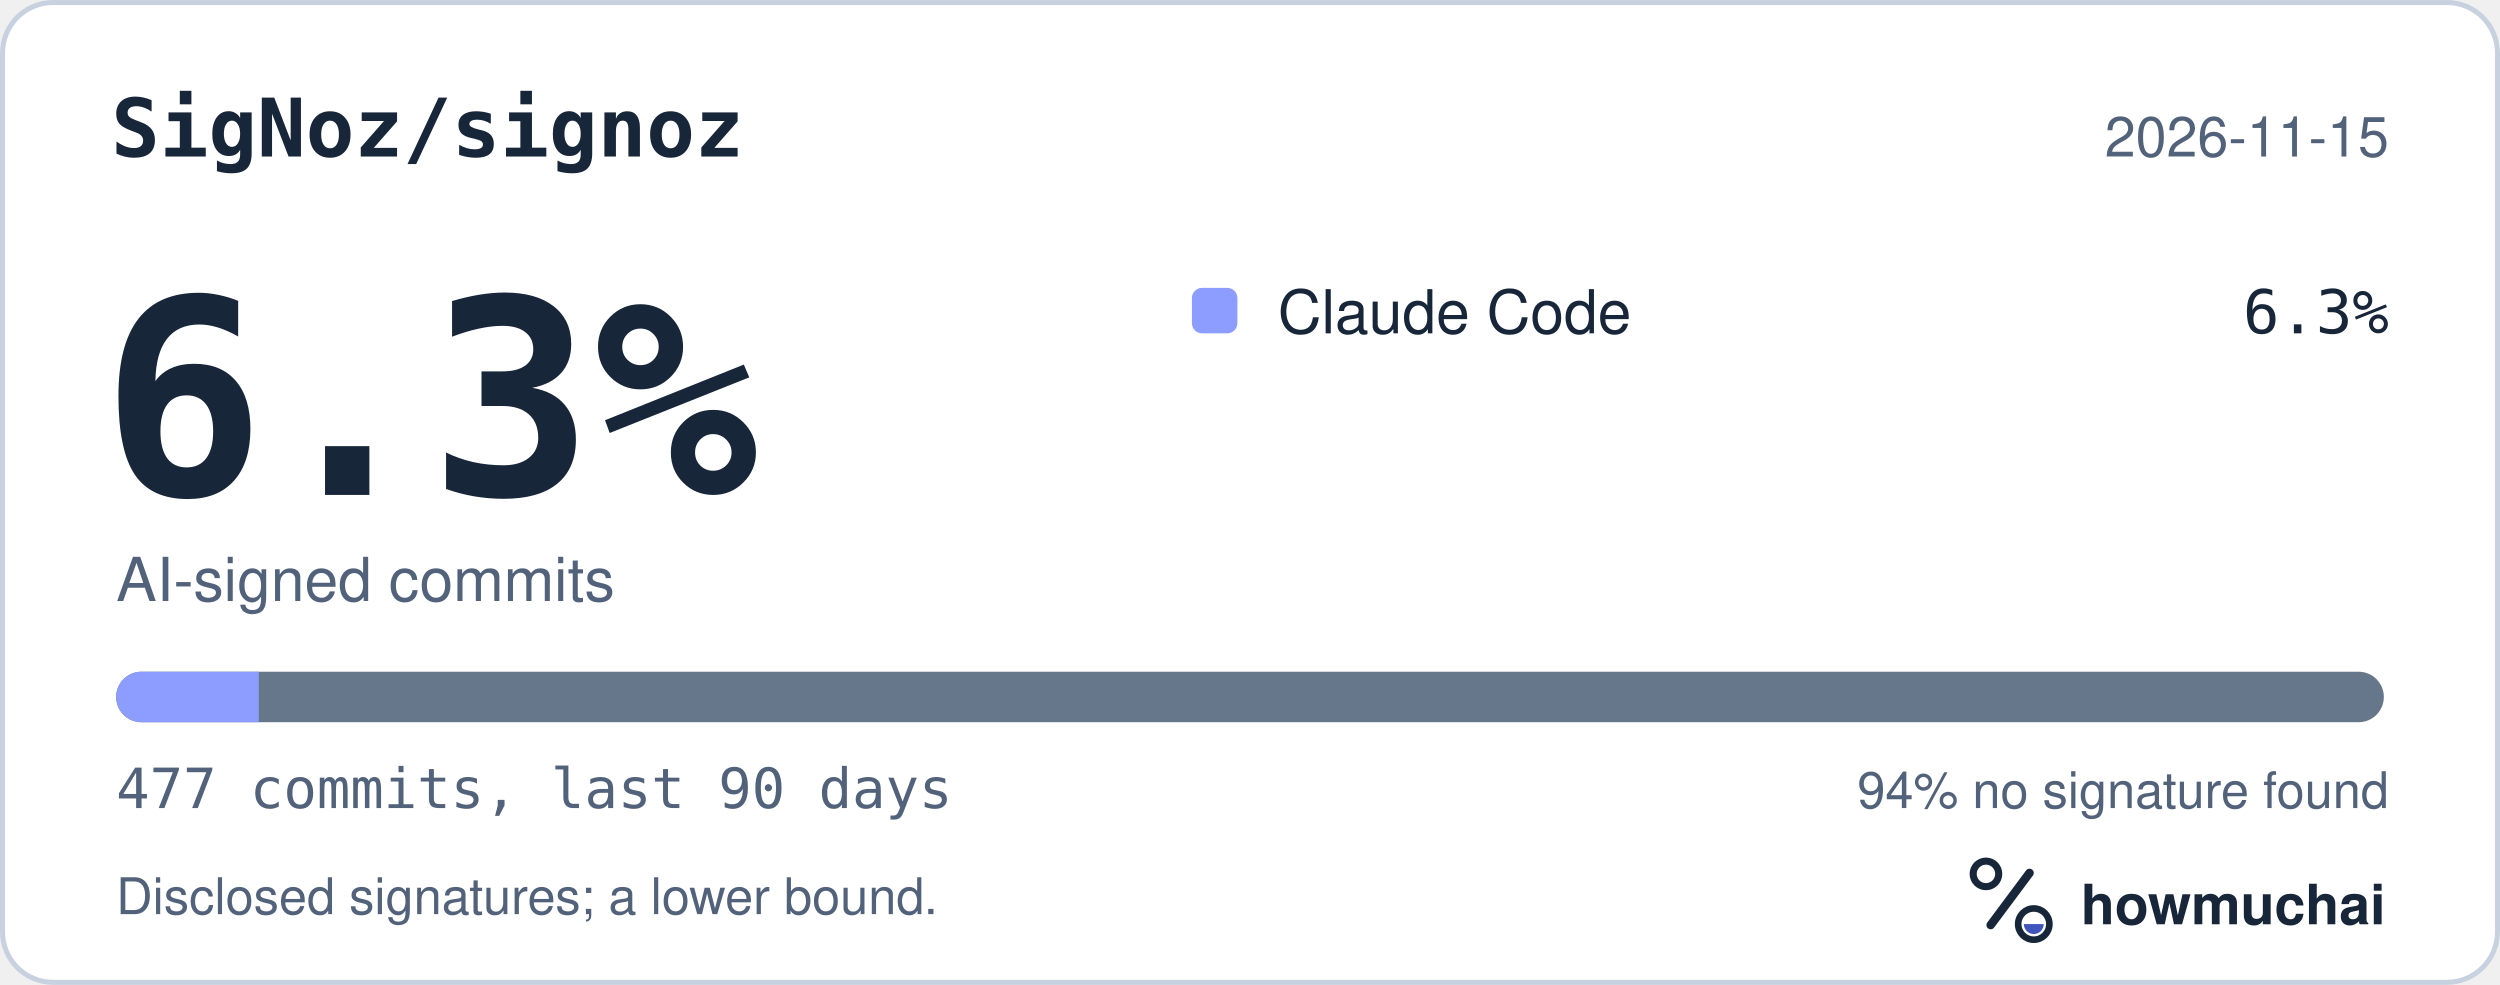
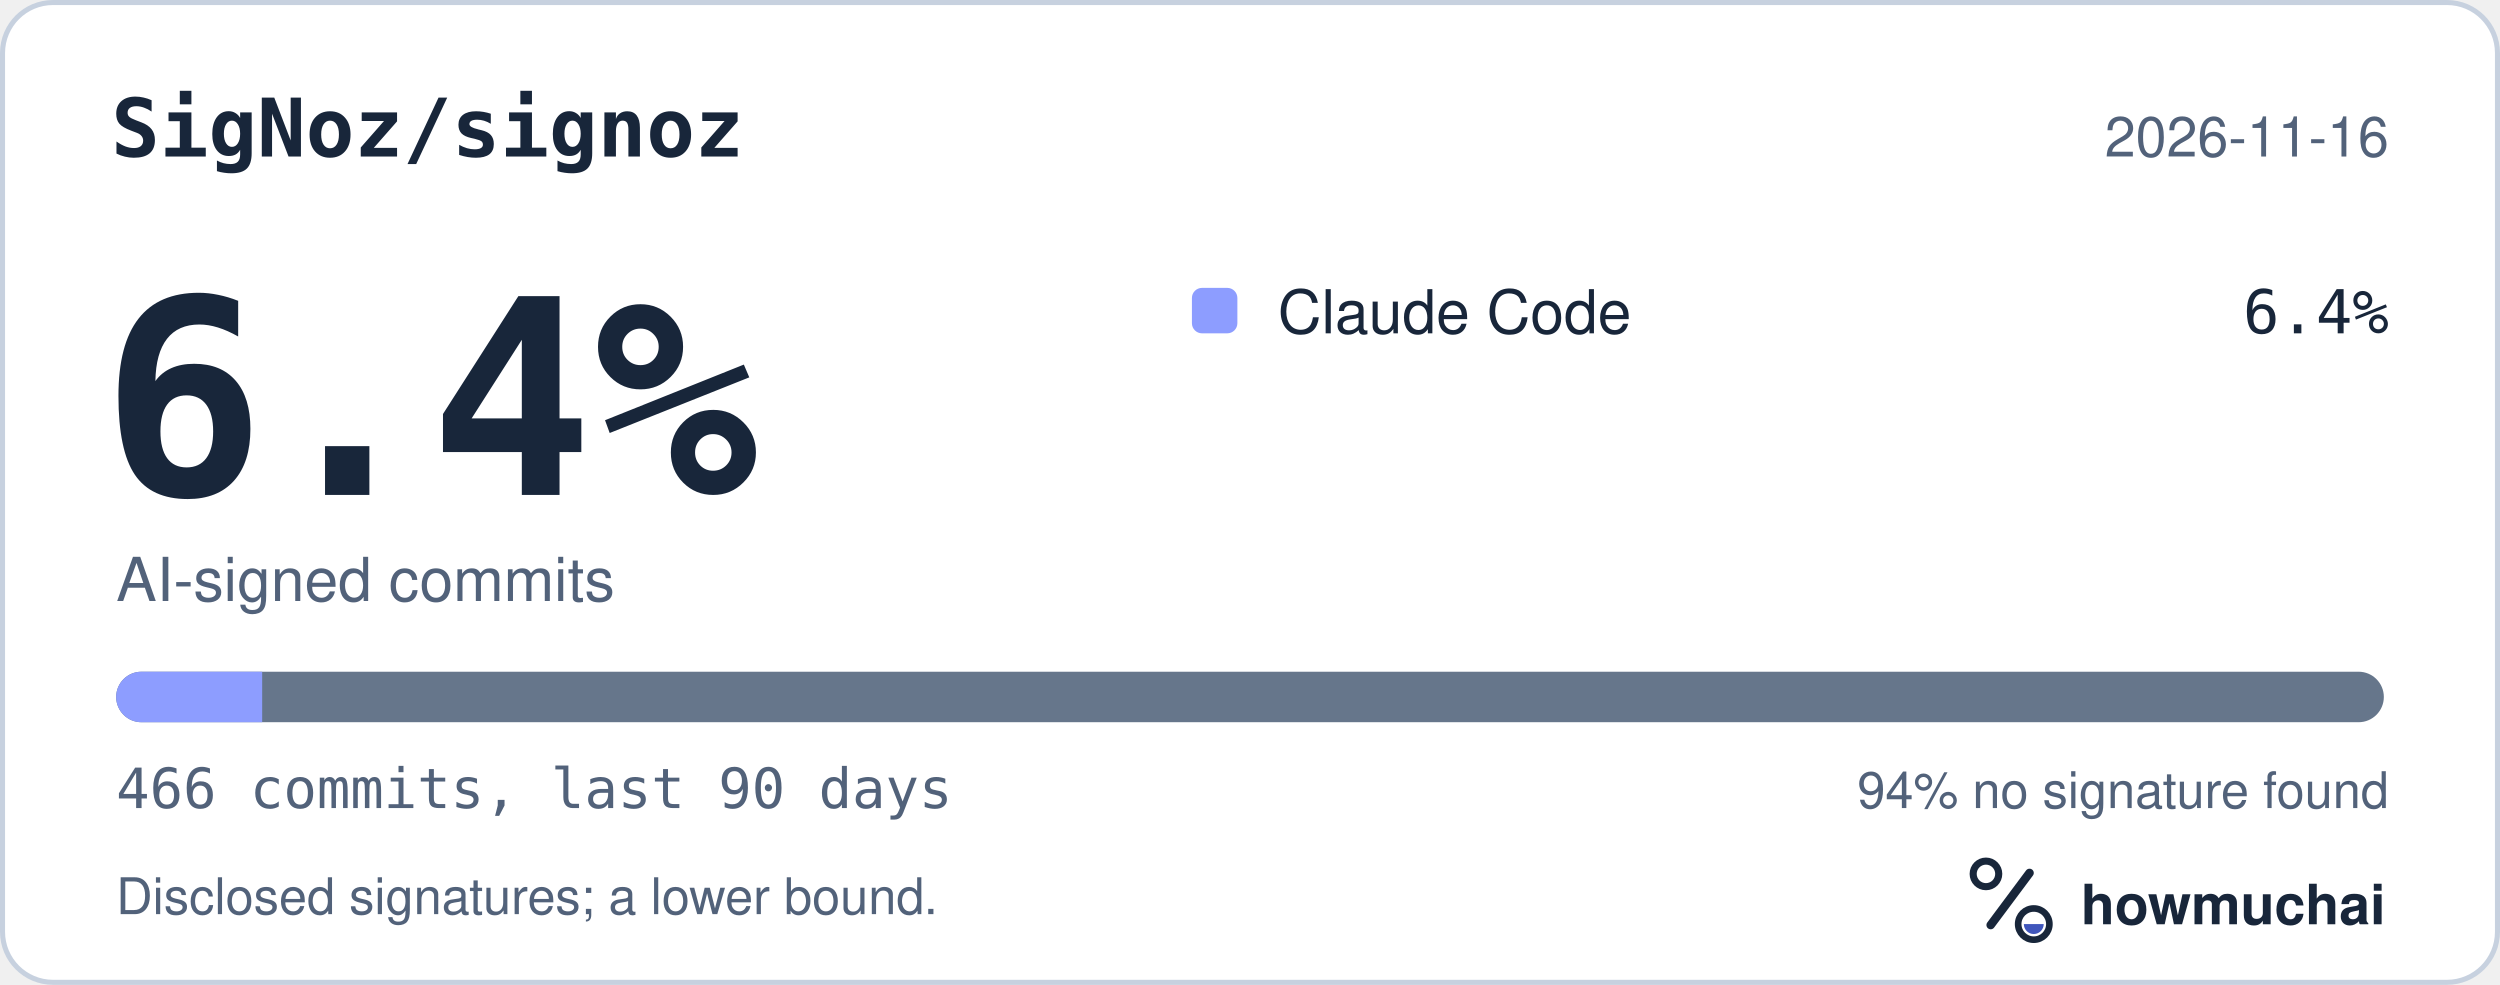
<svg xmlns="http://www.w3.org/2000/svg" width="495" height="195" viewBox="0 0 495 195" role="img" aria-labelledby="hm-t hm-d">
  <rect x="0.5" y="0.5" width="494" height="194" rx="10" fill="#FFFFFF" stroke="#C7D1DF" />
  <text x="22" y="31" fill="#18263A" font-family="ui-monospace, SF Mono, Menlo, Consolas, IBM Plex Mono, monospace" font-size="16" font-weight="600">SigNoz/signoz</text>
-   <text x="473" y="31" fill="#52627A" font-family="-apple-system, BlinkMacSystemFont, Segoe UI, Helvetica, Arial, Fira Sans, sans-serif" font-size="11" text-anchor="end">2026-11-15</text>
-   <text x="20" y="98" fill="#18263A" font-family="ui-monospace, SF Mono, Menlo, Consolas, IBM Plex Mono, monospace" font-size="54" font-weight="700">6.3%</text>
+   <text x="473" y="31" fill="#52627A" font-family="-apple-system, BlinkMacSystemFont, Segoe UI, Helvetica, Arial, Fira Sans, sans-serif" font-size="11" text-anchor="end">2026-11-16</text>
+   <text x="20" y="98" fill="#18263A" font-family="ui-monospace, SF Mono, Menlo, Consolas, IBM Plex Mono, monospace" font-size="54" font-weight="700">6.4%</text>
  <text x="23" y="119" fill="#52627A" font-family="-apple-system, BlinkMacSystemFont, Segoe UI, Helvetica, Arial, Fira Sans, sans-serif" font-size="12">AI-signed commits</text>
  <rect x="236" y="57" width="9" height="9" rx="2" fill="#8D9DFF" />
  <text x="253" y="66" fill="#18263A" font-family="-apple-system, BlinkMacSystemFont, Segoe UI, Helvetica, Arial, Fira Sans, sans-serif" font-size="12">Claude Code</text>
-   <text x="473" y="66" fill="#18263A" font-family="ui-monospace, SF Mono, Menlo, Consolas, IBM Plex Mono, monospace" font-size="12" text-anchor="end">6.3%</text>
+   <text x="473" y="66" fill="#18263A" font-family="ui-monospace, SF Mono, Menlo, Consolas, IBM Plex Mono, monospace" font-size="12" text-anchor="end">6.4%</text>
  <defs>
    <clipPath id="hm-bar">
      <rect x="23" y="133" width="449" height="10" rx="5" />
    </clipPath>
  </defs>
  <rect x="23" y="133" width="449" height="10" rx="5" fill="#66768B" />
  <g clip-path="url(#hm-bar)">
-     <rect x="23.00" y="133" width="28.24" height="10" fill="#8D9DFF" />
+     <rect x="23.00" y="133" width="28.91" height="10" fill="#8D9DFF" />
  </g>
-   <text x="23" y="160" fill="#52627A" font-family="ui-monospace, SF Mono, Menlo, Consolas, IBM Plex Mono, monospace" font-size="11">477 commits, last 90 days</text>
+   <text x="23" y="160" fill="#52627A" font-family="ui-monospace, SF Mono, Menlo, Consolas, IBM Plex Mono, monospace" font-size="11">466 commits, last 90 days</text>
  <text x="473" y="160" fill="#52627A" font-family="-apple-system, BlinkMacSystemFont, Segoe UI, Helvetica, Arial, Fira Sans, sans-serif" font-size="10" text-anchor="end">94% no signature found</text>
  <text x="23" y="181" fill="#52627A" font-family="-apple-system, BlinkMacSystemFont, Segoe UI, Helvetica, Arial, Fira Sans, sans-serif" font-size="10">Disclosed signatures; a lower bound.</text>
  <g transform="translate(386 166) scale(0.046875)">
    <circle cx="154" cy="150" r="54" fill="none" stroke="#18263A" stroke-width="30" />
    <path d="M174 366 338 146" fill="none" stroke="#18263A" stroke-width="36" stroke-linecap="round" />
    <circle cx="356" cy="362" r="66" fill="none" stroke="#18263A" stroke-width="28" />
    <path d="M314 362a42 42 0 0 0 84 0Z" fill="#4056BC" />
  </g>
  <text x="412" y="183" fill="#18263A" font-family="-apple-system, BlinkMacSystemFont, Segoe UI, Helvetica, Arial, Fira Sans, sans-serif" font-size="11" font-weight="650">howmuchai</text>
</svg>
